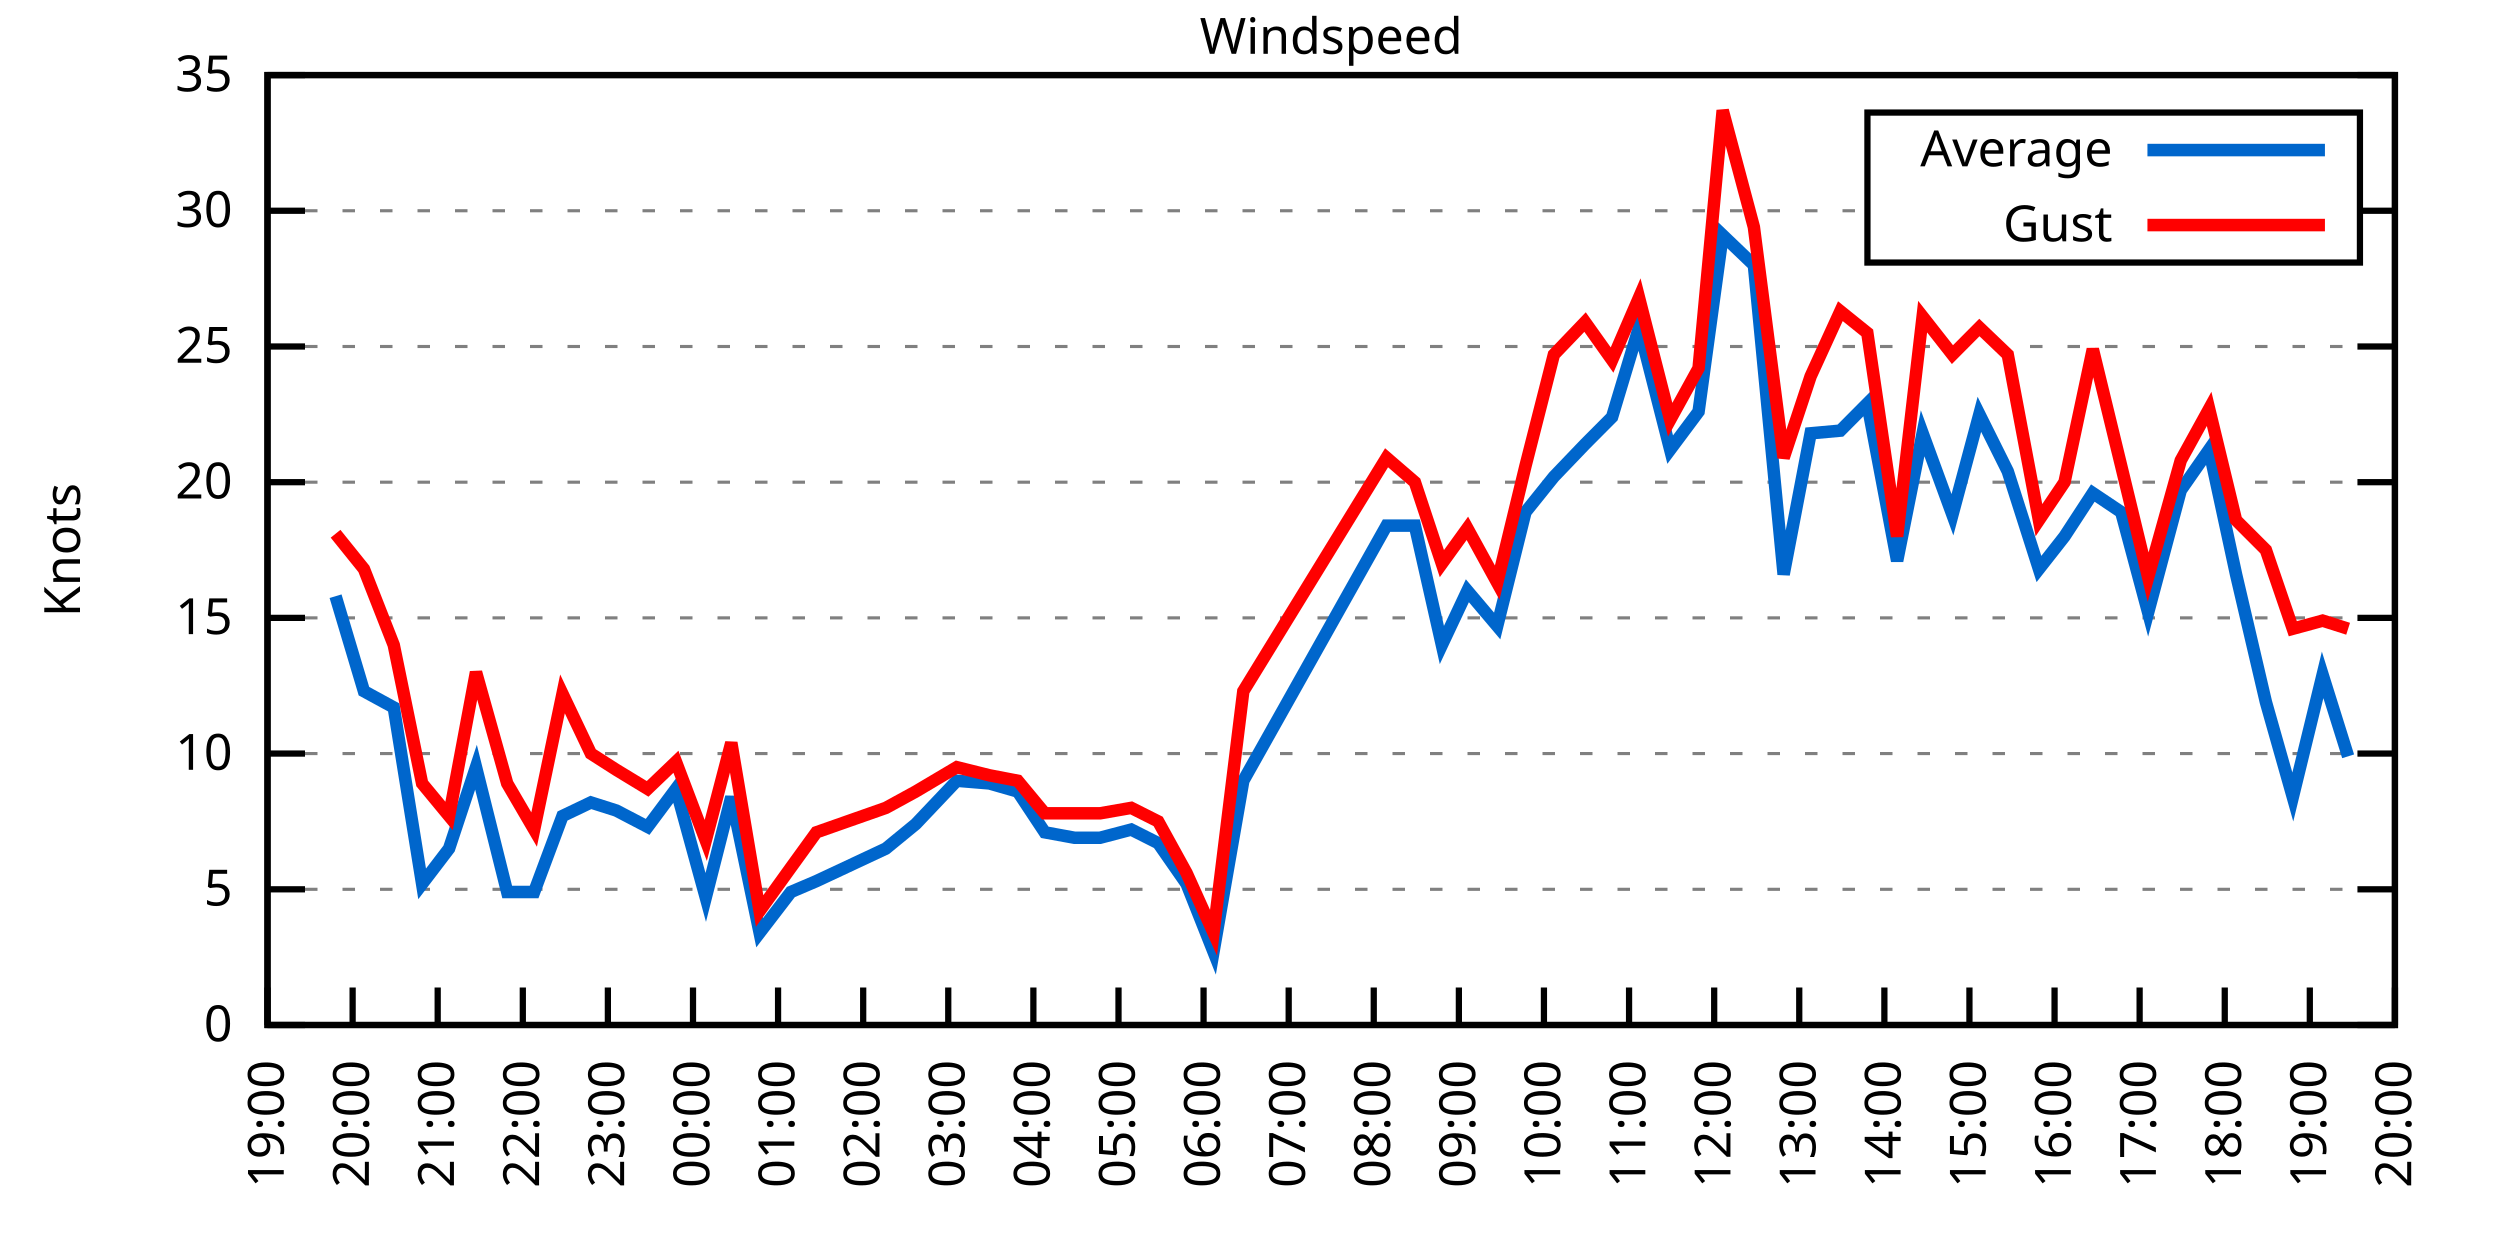
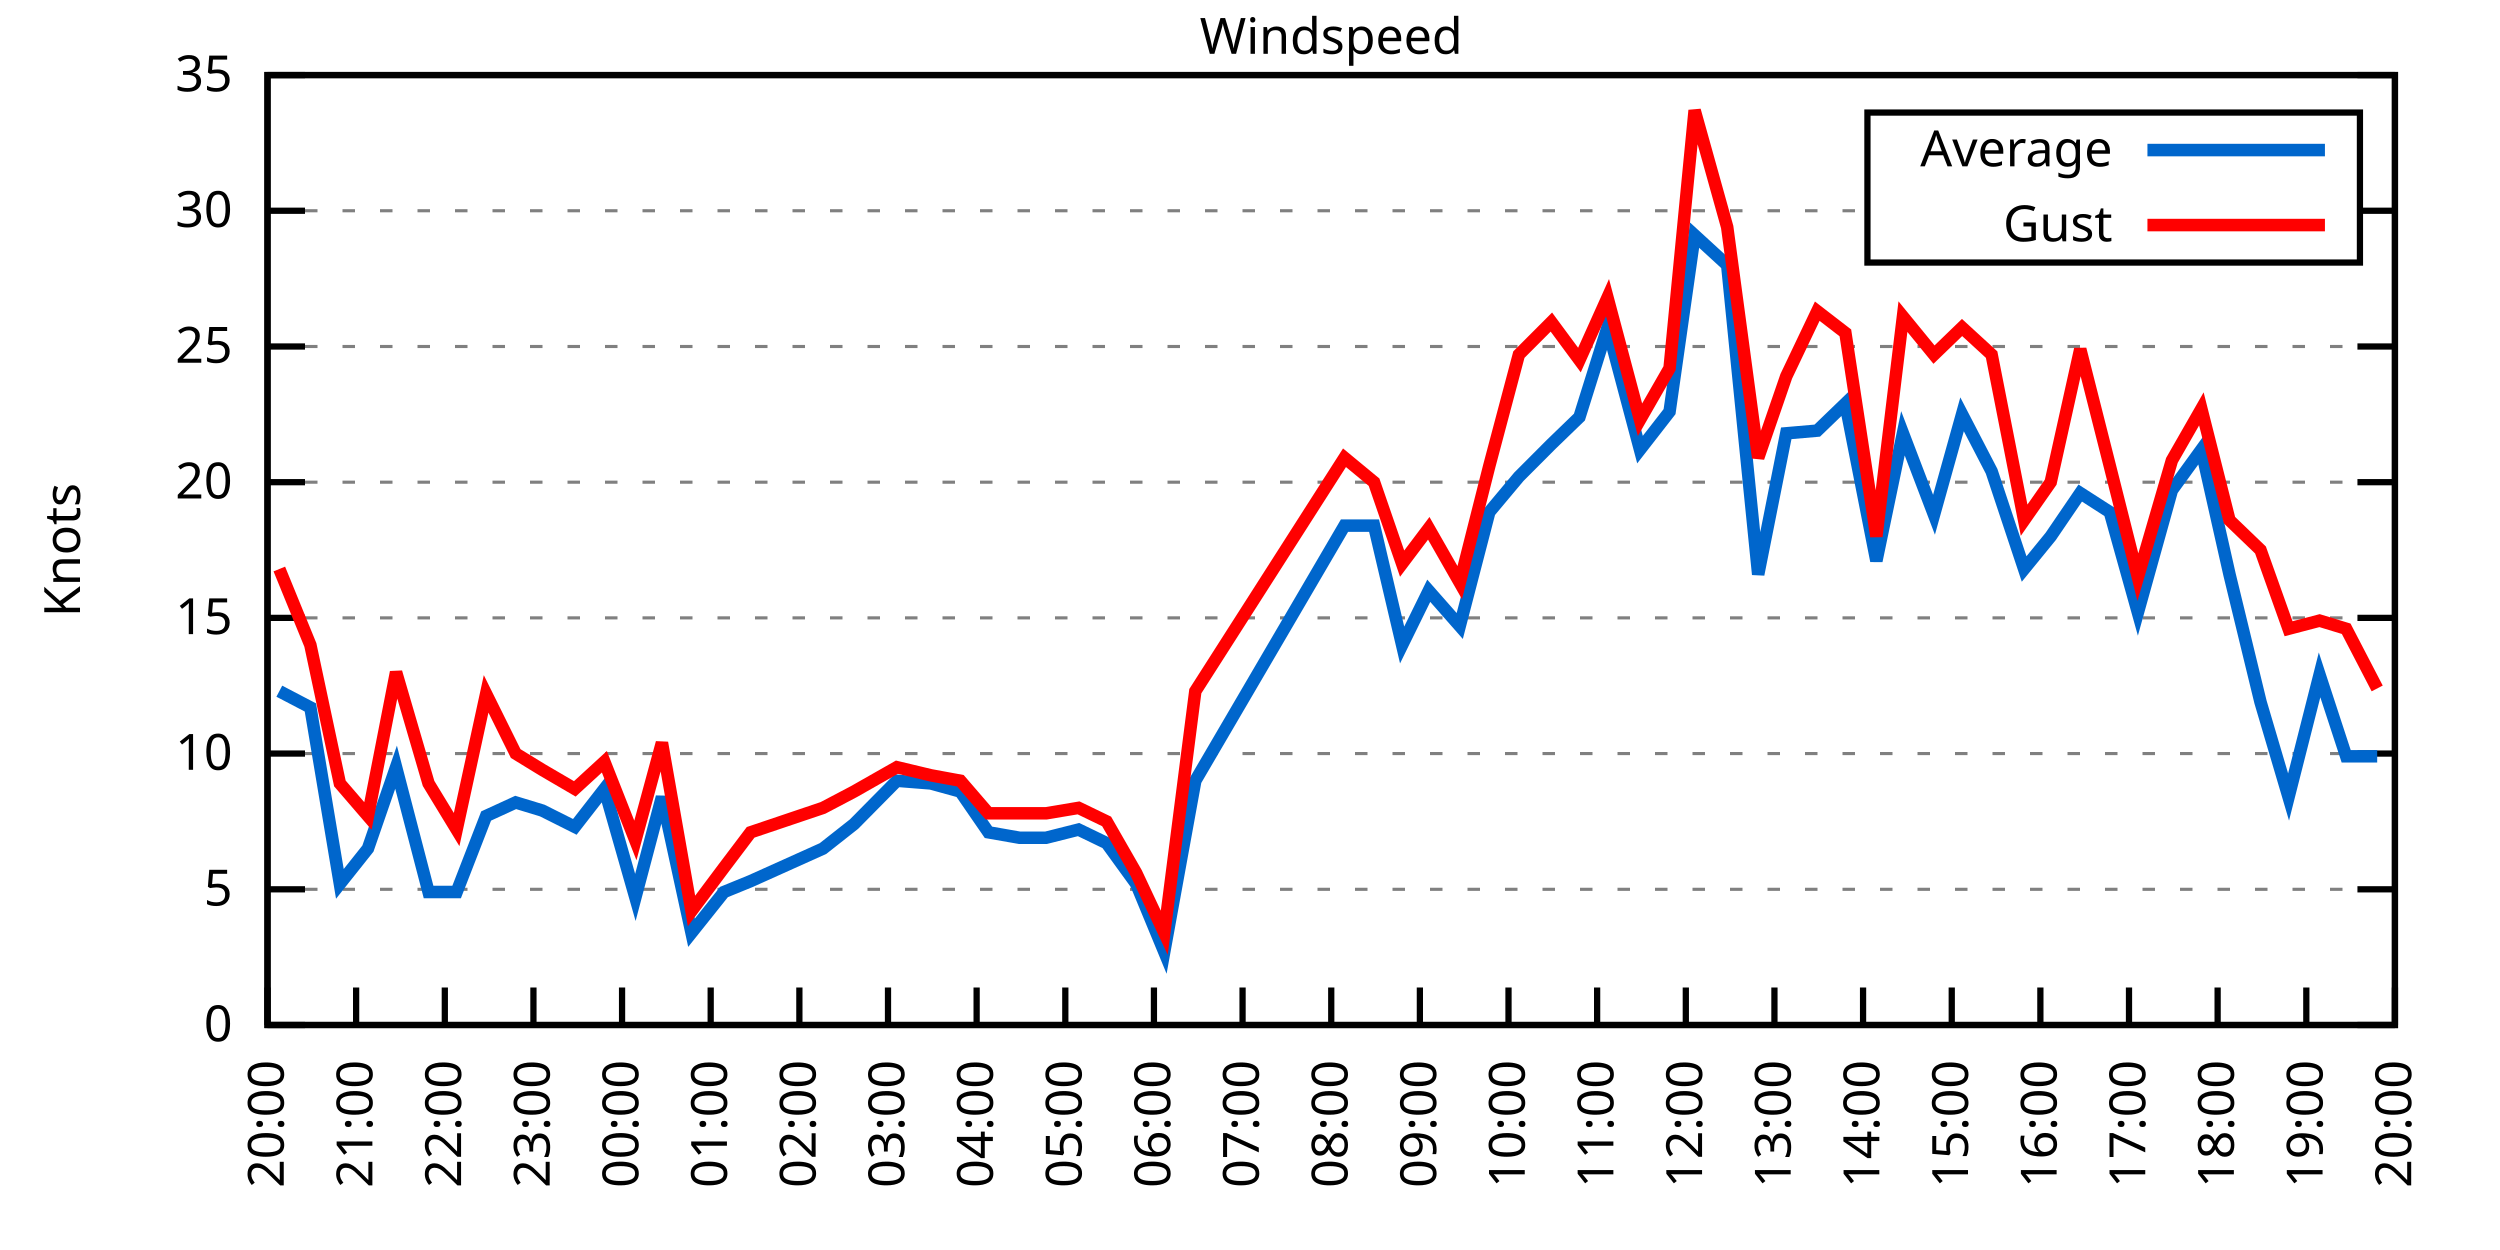
<svg xmlns="http://www.w3.org/2000/svg" xmlns:xlink="http://www.w3.org/1999/xlink" width="400" height="200" viewBox="0 0 400 200">
  <g id="gnuplot_canvas">
    <rect x="0" y="0" width="400" height="200" fill="none" />
    <defs>
      <circle id="gpDot" r="0.5" stroke-width="0.5" stroke="currentColor" />
      <path id="gpPt0" stroke-width="0.333" stroke="currentColor" d="M-1,0 h2 M0,-1 v2" />
      <path id="gpPt1" stroke-width="0.333" stroke="currentColor" d="M-1,-1 L1,1 M1,-1 L-1,1" />
      <path id="gpPt2" stroke-width="0.333" stroke="currentColor" d="M-1,0 L1,0 M0,-1 L0,1 M-1,-1 L1,1 M-1,1 L1,-1" />
      <rect id="gpPt3" stroke-width="0.333" stroke="currentColor" x="-1" y="-1" width="2" height="2" />
      <rect id="gpPt4" stroke-width="0.333" stroke="currentColor" fill="currentColor" x="-1" y="-1" width="2" height="2" />
      <circle id="gpPt5" stroke-width="0.333" stroke="currentColor" cx="0" cy="0" r="1" />
      <use xlink:href="#gpPt5" id="gpPt6" fill="currentColor" stroke="none" />
      <path id="gpPt7" stroke-width="0.333" stroke="currentColor" d="M0,-1.33 L-1.33,0.67 L1.33,0.67 z" />
      <use xlink:href="#gpPt7" id="gpPt8" fill="currentColor" stroke="none" />
      <use xlink:href="#gpPt7" id="gpPt9" stroke="currentColor" transform="rotate(180)" />
      <use xlink:href="#gpPt9" id="gpPt10" fill="currentColor" stroke="none" />
      <use xlink:href="#gpPt3" id="gpPt11" stroke="currentColor" transform="rotate(45)" />
      <use xlink:href="#gpPt11" id="gpPt12" fill="currentColor" stroke="none" />
      <path id="gpPt13" stroke-width="0.333" stroke="currentColor" d="M0,1.330 L1.265,0.411 L0.782,-1.067 L-0.782,-1.076 L-1.265,0.411 z" />
      <use xlink:href="#gpPt13" id="gpPt14" fill="currentColor" stroke="none" />
      <filter id="textbox" filterUnits="objectBoundingBox" x="0" y="0" height="1" width="1">
        <feFlood flood-color="white" flood-opacity="1" result="bgnd" />
        <feComposite in="SourceGraphic" in2="bgnd" operator="atop" />
      </filter>
      <filter id="greybox" filterUnits="objectBoundingBox" x="0" y="0" height="1" width="1">
        <feFlood flood-color="lightgrey" flood-opacity="1" result="grey" />
        <feComposite in="SourceGraphic" in2="grey" operator="atop" />
      </filter>
    </defs>
    <g fill="none" color="white" stroke="currentColor" stroke-width="1.00" stroke-linecap="butt" stroke-linejoin="miter">
</g>
    <g fill="none" color="black" stroke="currentColor" stroke-width="1.00" stroke-linecap="butt" stroke-linejoin="miter">
      <g stroke="none" shape-rendering="crispEdges">
        <polygon fill="rgb(255, 255, 255)" points="42.80,164.00 383.18,164.00 383.18,12.02 42.80,12.02 " />
      </g>
    </g>
    <g fill="none" color="black" stroke="currentColor" stroke-width="1.00" stroke-linecap="butt" stroke-linejoin="miter">
</g>
    <g fill="none" color="black" stroke="black" stroke-width="0.50" stroke-linecap="butt" stroke-linejoin="miter">
</g>
    <g fill="none" color="gray" stroke="currentColor" stroke-width="0.50" stroke-linecap="butt" stroke-linejoin="miter">
      <path stroke="gray" stroke-dasharray="2,4" class="gridline" d="M42.80,164.00 L383.19,164.00  " />
    </g>
    <g fill="none" color="gray" stroke="gray" stroke-width="1.00" stroke-linecap="butt" stroke-linejoin="miter">
</g>
    <g fill="none" color="black" stroke="currentColor" stroke-width="1.00" stroke-linecap="butt" stroke-linejoin="miter">
      <path stroke="black" d="M42.80,164.00 L48.80,164.00 M383.19,164.00 L377.19,164.00  " />
      <g transform="translate(37.20,166.60)" stroke="none" fill="black" font-family="Sans" font-size="8.00" text-anchor="end">
        <text>
          <tspan font-family="Sans"> 0</tspan>
        </text>
      </g>
    </g>
    <g fill="none" color="black" stroke="currentColor" stroke-width="1.00" stroke-linecap="butt" stroke-linejoin="miter">
</g>
    <g fill="none" color="black" stroke="black" stroke-width="0.50" stroke-linecap="butt" stroke-linejoin="miter">
</g>
    <g fill="none" color="gray" stroke="currentColor" stroke-width="0.50" stroke-linecap="butt" stroke-linejoin="miter">
      <path stroke="gray" stroke-dasharray="2,4" class="gridline" d="M42.80,142.29 L383.19,142.29  " />
    </g>
    <g fill="none" color="gray" stroke="gray" stroke-width="1.00" stroke-linecap="butt" stroke-linejoin="miter">
</g>
    <g fill="none" color="black" stroke="currentColor" stroke-width="1.00" stroke-linecap="butt" stroke-linejoin="miter">
      <path stroke="black" d="M42.80,142.29 L48.80,142.29 M383.19,142.29 L377.19,142.29  " />
      <g transform="translate(37.20,144.89)" stroke="none" fill="black" font-family="Sans" font-size="8.00" text-anchor="end">
        <text>
          <tspan font-family="Sans"> 5</tspan>
        </text>
      </g>
    </g>
    <g fill="none" color="black" stroke="currentColor" stroke-width="1.00" stroke-linecap="butt" stroke-linejoin="miter">
</g>
    <g fill="none" color="black" stroke="black" stroke-width="0.50" stroke-linecap="butt" stroke-linejoin="miter">
</g>
    <g fill="none" color="gray" stroke="currentColor" stroke-width="0.50" stroke-linecap="butt" stroke-linejoin="miter">
      <path stroke="gray" stroke-dasharray="2,4" class="gridline" d="M42.80,120.57 L383.19,120.57  " />
    </g>
    <g fill="none" color="gray" stroke="gray" stroke-width="1.00" stroke-linecap="butt" stroke-linejoin="miter">
</g>
    <g fill="none" color="black" stroke="currentColor" stroke-width="1.00" stroke-linecap="butt" stroke-linejoin="miter">
      <path stroke="black" d="M42.80,120.57 L48.80,120.57 M383.19,120.57 L377.19,120.57  " />
      <g transform="translate(37.20,123.17)" stroke="none" fill="black" font-family="Sans" font-size="8.00" text-anchor="end">
        <text>
          <tspan font-family="Sans"> 10</tspan>
        </text>
      </g>
    </g>
    <g fill="none" color="black" stroke="currentColor" stroke-width="1.00" stroke-linecap="butt" stroke-linejoin="miter">
</g>
    <g fill="none" color="black" stroke="black" stroke-width="0.50" stroke-linecap="butt" stroke-linejoin="miter">
</g>
    <g fill="none" color="gray" stroke="currentColor" stroke-width="0.50" stroke-linecap="butt" stroke-linejoin="miter">
      <path stroke="gray" stroke-dasharray="2,4" class="gridline" d="M42.80,98.86 L383.19,98.86  " />
    </g>
    <g fill="none" color="gray" stroke="gray" stroke-width="1.00" stroke-linecap="butt" stroke-linejoin="miter">
</g>
    <g fill="none" color="black" stroke="currentColor" stroke-width="1.00" stroke-linecap="butt" stroke-linejoin="miter">
      <path stroke="black" d="M42.80,98.86 L48.80,98.86 M383.19,98.86 L377.19,98.86  " />
      <g transform="translate(37.20,101.46)" stroke="none" fill="black" font-family="Sans" font-size="8.00" text-anchor="end">
        <text>
          <tspan font-family="Sans"> 15</tspan>
        </text>
      </g>
    </g>
    <g fill="none" color="black" stroke="currentColor" stroke-width="1.00" stroke-linecap="butt" stroke-linejoin="miter">
</g>
    <g fill="none" color="black" stroke="black" stroke-width="0.50" stroke-linecap="butt" stroke-linejoin="miter">
</g>
    <g fill="none" color="gray" stroke="currentColor" stroke-width="0.50" stroke-linecap="butt" stroke-linejoin="miter">
      <path stroke="gray" stroke-dasharray="2,4" class="gridline" d="M42.80,77.15 L383.19,77.15  " />
    </g>
    <g fill="none" color="gray" stroke="gray" stroke-width="1.00" stroke-linecap="butt" stroke-linejoin="miter">
</g>
    <g fill="none" color="black" stroke="currentColor" stroke-width="1.00" stroke-linecap="butt" stroke-linejoin="miter">
      <path stroke="black" d="M42.80,77.15 L48.80,77.15 M383.19,77.15 L377.19,77.15  " />
      <g transform="translate(37.20,79.75)" stroke="none" fill="black" font-family="Sans" font-size="8.00" text-anchor="end">
        <text>
          <tspan font-family="Sans"> 20</tspan>
        </text>
      </g>
    </g>
    <g fill="none" color="black" stroke="currentColor" stroke-width="1.00" stroke-linecap="butt" stroke-linejoin="miter">
</g>
    <g fill="none" color="black" stroke="black" stroke-width="0.50" stroke-linecap="butt" stroke-linejoin="miter">
</g>
    <g fill="none" color="gray" stroke="currentColor" stroke-width="0.50" stroke-linecap="butt" stroke-linejoin="miter">
      <path stroke="gray" stroke-dasharray="2,4" class="gridline" d="M42.80,55.44 L383.19,55.44  " />
    </g>
    <g fill="none" color="gray" stroke="gray" stroke-width="1.00" stroke-linecap="butt" stroke-linejoin="miter">
</g>
    <g fill="none" color="black" stroke="currentColor" stroke-width="1.00" stroke-linecap="butt" stroke-linejoin="miter">
      <path stroke="black" d="M42.80,55.44 L48.80,55.44 M383.19,55.44 L377.19,55.44  " />
      <g transform="translate(37.20,58.04)" stroke="none" fill="black" font-family="Sans" font-size="8.00" text-anchor="end">
        <text>
          <tspan font-family="Sans"> 25</tspan>
        </text>
      </g>
    </g>
    <g fill="none" color="black" stroke="currentColor" stroke-width="1.00" stroke-linecap="butt" stroke-linejoin="miter">
</g>
    <g fill="none" color="black" stroke="black" stroke-width="0.50" stroke-linecap="butt" stroke-linejoin="miter">
</g>
    <g fill="none" color="gray" stroke="currentColor" stroke-width="0.50" stroke-linecap="butt" stroke-linejoin="miter">
      <path stroke="gray" stroke-dasharray="2,4" class="gridline" d="M42.80,33.72 L298.79,33.72 M377.59,33.72 L383.19,33.72  " />
    </g>
    <g fill="none" color="gray" stroke="gray" stroke-width="1.00" stroke-linecap="butt" stroke-linejoin="miter">
</g>
    <g fill="none" color="black" stroke="currentColor" stroke-width="1.00" stroke-linecap="butt" stroke-linejoin="miter">
      <path stroke="black" d="M42.80,33.72 L48.80,33.72 M383.19,33.72 L377.19,33.72  " />
      <g transform="translate(37.20,36.32)" stroke="none" fill="black" font-family="Sans" font-size="8.00" text-anchor="end">
        <text>
          <tspan font-family="Sans"> 30</tspan>
        </text>
      </g>
    </g>
    <g fill="none" color="black" stroke="currentColor" stroke-width="1.00" stroke-linecap="butt" stroke-linejoin="miter">
</g>
    <g fill="none" color="black" stroke="black" stroke-width="0.50" stroke-linecap="butt" stroke-linejoin="miter">
</g>
    <g fill="none" color="gray" stroke="currentColor" stroke-width="0.50" stroke-linecap="butt" stroke-linejoin="miter">
      <path stroke="gray" stroke-dasharray="2,4" class="gridline" d="M42.80,12.01 L383.19,12.01  " />
    </g>
    <g fill="none" color="gray" stroke="gray" stroke-width="1.00" stroke-linecap="butt" stroke-linejoin="miter">
</g>
    <g fill="none" color="black" stroke="currentColor" stroke-width="1.00" stroke-linecap="butt" stroke-linejoin="miter">
      <path stroke="black" d="M42.80,12.01 L48.80,12.01 M383.19,12.01 L377.19,12.01  " />
      <g transform="translate(37.20,14.61)" stroke="none" fill="black" font-family="Sans" font-size="8.00" text-anchor="end">
        <text>
          <tspan font-family="Sans"> 35</tspan>
        </text>
      </g>
    </g>
    <g fill="none" color="black" stroke="currentColor" stroke-width="1.00" stroke-linecap="butt" stroke-linejoin="miter">
      <path stroke="black" d="M42.80,164.00 L42.80,158.00  " />
      <g transform="translate(45.40,169.60) rotate(270.00)" stroke="none" fill="black" font-family="Sans" font-size="8.00" text-anchor="end">
        <text>
-           <tspan font-family="Sans">19:00</tspan>
-         </text>
-       </g>
-     </g>
-     <g fill="none" color="black" stroke="currentColor" stroke-width="1.00" stroke-linecap="butt" stroke-linejoin="miter">
-       <path stroke="black" d="M56.42,164.00 L56.42,158.00  " />
-       <g transform="translate(59.02,169.60) rotate(270.00)" stroke="none" fill="black" font-family="Sans" font-size="8.00" text-anchor="end">
-         <text>
          <tspan font-family="Sans">20:00</tspan>
        </text>
      </g>
    </g>
    <g fill="none" color="black" stroke="currentColor" stroke-width="1.00" stroke-linecap="butt" stroke-linejoin="miter">
-       <path stroke="black" d="M70.03,164.00 L70.03,158.00  " />
-       <g transform="translate(72.63,169.60) rotate(270.00)" stroke="none" fill="black" font-family="Sans" font-size="8.00" text-anchor="end">
+       <path stroke="black" d="M56.98,164.00 L56.98,158.00  " />
+       <g transform="translate(59.58,169.60) rotate(270.00)" stroke="none" fill="black" font-family="Sans" font-size="8.00" text-anchor="end">
        <text>
          <tspan font-family="Sans">21:00</tspan>
        </text>
      </g>
    </g>
    <g fill="none" color="black" stroke="currentColor" stroke-width="1.00" stroke-linecap="butt" stroke-linejoin="miter">
-       <path stroke="black" d="M83.65,164.00 L83.65,158.00  " />
-       <g transform="translate(86.25,169.60) rotate(270.00)" stroke="none" fill="black" font-family="Sans" font-size="8.00" text-anchor="end">
+       <path stroke="black" d="M71.17,164.00 L71.17,158.00  " />
+       <g transform="translate(73.77,169.60) rotate(270.00)" stroke="none" fill="black" font-family="Sans" font-size="8.00" text-anchor="end">
        <text>
          <tspan font-family="Sans">22:00</tspan>
        </text>
      </g>
    </g>
    <g fill="none" color="black" stroke="currentColor" stroke-width="1.00" stroke-linecap="butt" stroke-linejoin="miter">
-       <path stroke="black" d="M97.26,164.00 L97.26,158.00  " />
-       <g transform="translate(99.86,169.60) rotate(270.00)" stroke="none" fill="black" font-family="Sans" font-size="8.00" text-anchor="end">
+       <path stroke="black" d="M85.35,164.00 L85.35,158.00  " />
+       <g transform="translate(87.95,169.60) rotate(270.00)" stroke="none" fill="black" font-family="Sans" font-size="8.00" text-anchor="end">
        <text>
          <tspan font-family="Sans">23:00</tspan>
        </text>
      </g>
    </g>
    <g fill="none" color="black" stroke="currentColor" stroke-width="1.00" stroke-linecap="butt" stroke-linejoin="miter">
-       <path stroke="black" d="M110.88,164.00 L110.88,158.00  " />
-       <g transform="translate(113.48,169.60) rotate(270.00)" stroke="none" fill="black" font-family="Sans" font-size="8.00" text-anchor="end">
+       <path stroke="black" d="M99.53,164.00 L99.53,158.00  " />
+       <g transform="translate(102.13,169.60) rotate(270.00)" stroke="none" fill="black" font-family="Sans" font-size="8.00" text-anchor="end">
        <text>
          <tspan font-family="Sans">00:00</tspan>
        </text>
      </g>
    </g>
    <g fill="none" color="black" stroke="currentColor" stroke-width="1.00" stroke-linecap="butt" stroke-linejoin="miter">
-       <path stroke="black" d="M124.49,164.00 L124.49,158.00  " />
-       <g transform="translate(127.09,169.60) rotate(270.00)" stroke="none" fill="black" font-family="Sans" font-size="8.00" text-anchor="end">
+       <path stroke="black" d="M113.71,164.00 L113.71,158.00  " />
+       <g transform="translate(116.31,169.60) rotate(270.00)" stroke="none" fill="black" font-family="Sans" font-size="8.00" text-anchor="end">
        <text>
          <tspan font-family="Sans">01:00</tspan>
        </text>
      </g>
    </g>
    <g fill="none" color="black" stroke="currentColor" stroke-width="1.00" stroke-linecap="butt" stroke-linejoin="miter">
-       <path stroke="black" d="M138.11,164.00 L138.11,158.00  " />
-       <g transform="translate(140.71,169.60) rotate(270.00)" stroke="none" fill="black" font-family="Sans" font-size="8.00" text-anchor="end">
+       <path stroke="black" d="M127.90,164.00 L127.90,158.00  " />
+       <g transform="translate(130.50,169.60) rotate(270.00)" stroke="none" fill="black" font-family="Sans" font-size="8.00" text-anchor="end">
        <text>
          <tspan font-family="Sans">02:00</tspan>
        </text>
      </g>
    </g>
    <g fill="none" color="black" stroke="currentColor" stroke-width="1.00" stroke-linecap="butt" stroke-linejoin="miter">
-       <path stroke="black" d="M151.72,164.00 L151.72,158.00  " />
-       <g transform="translate(154.32,169.60) rotate(270.00)" stroke="none" fill="black" font-family="Sans" font-size="8.00" text-anchor="end">
+       <path stroke="black" d="M142.08,164.00 L142.08,158.00  " />
+       <g transform="translate(144.68,169.60) rotate(270.00)" stroke="none" fill="black" font-family="Sans" font-size="8.00" text-anchor="end">
        <text>
          <tspan font-family="Sans">03:00</tspan>
        </text>
      </g>
    </g>
    <g fill="none" color="black" stroke="currentColor" stroke-width="1.00" stroke-linecap="butt" stroke-linejoin="miter">
-       <path stroke="black" d="M165.34,164.00 L165.34,158.00  " />
-       <g transform="translate(167.94,169.60) rotate(270.00)" stroke="none" fill="black" font-family="Sans" font-size="8.00" text-anchor="end">
+       <path stroke="black" d="M156.26,164.00 L156.26,158.00  " />
+       <g transform="translate(158.86,169.60) rotate(270.00)" stroke="none" fill="black" font-family="Sans" font-size="8.00" text-anchor="end">
        <text>
          <tspan font-family="Sans">04:00</tspan>
        </text>
      </g>
    </g>
    <g fill="none" color="black" stroke="currentColor" stroke-width="1.00" stroke-linecap="butt" stroke-linejoin="miter">
-       <path stroke="black" d="M178.96,164.00 L178.96,158.00  " />
-       <g transform="translate(181.56,169.60) rotate(270.00)" stroke="none" fill="black" font-family="Sans" font-size="8.00" text-anchor="end">
+       <path stroke="black" d="M170.45,164.00 L170.45,158.00  " />
+       <g transform="translate(173.05,169.60) rotate(270.00)" stroke="none" fill="black" font-family="Sans" font-size="8.00" text-anchor="end">
        <text>
          <tspan font-family="Sans">05:00</tspan>
        </text>
      </g>
    </g>
    <g fill="none" color="black" stroke="currentColor" stroke-width="1.00" stroke-linecap="butt" stroke-linejoin="miter">
-       <path stroke="black" d="M192.57,164.00 L192.57,158.00  " />
-       <g transform="translate(195.17,169.60) rotate(270.00)" stroke="none" fill="black" font-family="Sans" font-size="8.00" text-anchor="end">
+       <path stroke="black" d="M184.63,164.00 L184.63,158.00  " />
+       <g transform="translate(187.23,169.60) rotate(270.00)" stroke="none" fill="black" font-family="Sans" font-size="8.00" text-anchor="end">
        <text>
          <tspan font-family="Sans">06:00</tspan>
        </text>
      </g>
    </g>
    <g fill="none" color="black" stroke="currentColor" stroke-width="1.00" stroke-linecap="butt" stroke-linejoin="miter">
-       <path stroke="black" d="M206.19,164.00 L206.19,158.00  " />
-       <g transform="translate(208.79,169.60) rotate(270.00)" stroke="none" fill="black" font-family="Sans" font-size="8.00" text-anchor="end">
+       <path stroke="black" d="M198.81,164.00 L198.81,158.00  " />
+       <g transform="translate(201.41,169.60) rotate(270.00)" stroke="none" fill="black" font-family="Sans" font-size="8.00" text-anchor="end">
        <text>
          <tspan font-family="Sans">07:00</tspan>
        </text>
      </g>
    </g>
    <g fill="none" color="black" stroke="currentColor" stroke-width="1.00" stroke-linecap="butt" stroke-linejoin="miter">
-       <path stroke="black" d="M219.80,164.00 L219.80,158.00  " />
-       <g transform="translate(222.40,169.60) rotate(270.00)" stroke="none" fill="black" font-family="Sans" font-size="8.00" text-anchor="end">
+       <path stroke="black" d="M213.00,164.00 L213.00,158.00  " />
+       <g transform="translate(215.60,169.60) rotate(270.00)" stroke="none" fill="black" font-family="Sans" font-size="8.00" text-anchor="end">
        <text>
          <tspan font-family="Sans">08:00</tspan>
        </text>
      </g>
    </g>
    <g fill="none" color="black" stroke="currentColor" stroke-width="1.00" stroke-linecap="butt" stroke-linejoin="miter">
-       <path stroke="black" d="M233.42,164.00 L233.42,158.00  " />
-       <g transform="translate(236.02,169.60) rotate(270.00)" stroke="none" fill="black" font-family="Sans" font-size="8.00" text-anchor="end">
+       <path stroke="black" d="M227.18,164.00 L227.18,158.00  " />
+       <g transform="translate(229.78,169.60) rotate(270.00)" stroke="none" fill="black" font-family="Sans" font-size="8.00" text-anchor="end">
        <text>
          <tspan font-family="Sans">09:00</tspan>
        </text>
      </g>
    </g>
    <g fill="none" color="black" stroke="currentColor" stroke-width="1.00" stroke-linecap="butt" stroke-linejoin="miter">
-       <path stroke="black" d="M247.03,164.00 L247.03,158.00  " />
-       <g transform="translate(249.63,169.60) rotate(270.00)" stroke="none" fill="black" font-family="Sans" font-size="8.00" text-anchor="end">
+       <path stroke="black" d="M241.36,164.00 L241.36,158.00  " />
+       <g transform="translate(243.96,169.60) rotate(270.00)" stroke="none" fill="black" font-family="Sans" font-size="8.00" text-anchor="end">
        <text>
          <tspan font-family="Sans">10:00</tspan>
        </text>
      </g>
    </g>
    <g fill="none" color="black" stroke="currentColor" stroke-width="1.00" stroke-linecap="butt" stroke-linejoin="miter">
-       <path stroke="black" d="M260.65,164.00 L260.65,158.00  " />
-       <g transform="translate(263.25,169.60) rotate(270.00)" stroke="none" fill="black" font-family="Sans" font-size="8.00" text-anchor="end">
+       <path stroke="black" d="M255.54,164.00 L255.54,158.00  " />
+       <g transform="translate(258.14,169.60) rotate(270.00)" stroke="none" fill="black" font-family="Sans" font-size="8.00" text-anchor="end">
        <text>
          <tspan font-family="Sans">11:00</tspan>
        </text>
      </g>
    </g>
    <g fill="none" color="black" stroke="currentColor" stroke-width="1.00" stroke-linecap="butt" stroke-linejoin="miter">
-       <path stroke="black" d="M274.27,164.00 L274.27,158.00  " />
-       <g transform="translate(276.87,169.60) rotate(270.00)" stroke="none" fill="black" font-family="Sans" font-size="8.00" text-anchor="end">
+       <path stroke="black" d="M269.73,164.00 L269.73,158.00  " />
+       <g transform="translate(272.33,169.60) rotate(270.00)" stroke="none" fill="black" font-family="Sans" font-size="8.00" text-anchor="end">
        <text>
          <tspan font-family="Sans">12:00</tspan>
        </text>
      </g>
    </g>
    <g fill="none" color="black" stroke="currentColor" stroke-width="1.00" stroke-linecap="butt" stroke-linejoin="miter">
-       <path stroke="black" d="M287.88,164.00 L287.88,158.00  " />
-       <g transform="translate(290.48,169.60) rotate(270.00)" stroke="none" fill="black" font-family="Sans" font-size="8.00" text-anchor="end">
+       <path stroke="black" d="M283.91,164.00 L283.91,158.00  " />
+       <g transform="translate(286.51,169.60) rotate(270.00)" stroke="none" fill="black" font-family="Sans" font-size="8.00" text-anchor="end">
        <text>
          <tspan font-family="Sans">13:00</tspan>
        </text>
      </g>
    </g>
    <g fill="none" color="black" stroke="currentColor" stroke-width="1.00" stroke-linecap="butt" stroke-linejoin="miter">
-       <path stroke="black" d="M301.50,164.00 L301.50,158.00  " />
-       <g transform="translate(304.10,169.60) rotate(270.00)" stroke="none" fill="black" font-family="Sans" font-size="8.00" text-anchor="end">
+       <path stroke="black" d="M298.09,164.00 L298.09,158.00  " />
+       <g transform="translate(300.69,169.60) rotate(270.00)" stroke="none" fill="black" font-family="Sans" font-size="8.00" text-anchor="end">
        <text>
          <tspan font-family="Sans">14:00</tspan>
        </text>
      </g>
    </g>
    <g fill="none" color="black" stroke="currentColor" stroke-width="1.00" stroke-linecap="butt" stroke-linejoin="miter">
-       <path stroke="black" d="M315.11,164.00 L315.11,158.00  " />
-       <g transform="translate(317.71,169.60) rotate(270.00)" stroke="none" fill="black" font-family="Sans" font-size="8.00" text-anchor="end">
+       <path stroke="black" d="M312.28,164.00 L312.28,158.00  " />
+       <g transform="translate(314.88,169.60) rotate(270.00)" stroke="none" fill="black" font-family="Sans" font-size="8.00" text-anchor="end">
        <text>
          <tspan font-family="Sans">15:00</tspan>
        </text>
      </g>
    </g>
    <g fill="none" color="black" stroke="currentColor" stroke-width="1.00" stroke-linecap="butt" stroke-linejoin="miter">
-       <path stroke="black" d="M328.73,164.00 L328.73,158.00  " />
-       <g transform="translate(331.33,169.60) rotate(270.00)" stroke="none" fill="black" font-family="Sans" font-size="8.00" text-anchor="end">
+       <path stroke="black" d="M326.46,164.00 L326.46,158.00  " />
+       <g transform="translate(329.06,169.60) rotate(270.00)" stroke="none" fill="black" font-family="Sans" font-size="8.00" text-anchor="end">
        <text>
          <tspan font-family="Sans">16:00</tspan>
        </text>
      </g>
    </g>
    <g fill="none" color="black" stroke="currentColor" stroke-width="1.00" stroke-linecap="butt" stroke-linejoin="miter">
-       <path stroke="black" d="M342.34,164.00 L342.34,158.00  " />
-       <g transform="translate(344.94,169.60) rotate(270.00)" stroke="none" fill="black" font-family="Sans" font-size="8.00" text-anchor="end">
+       <path stroke="black" d="M340.64,164.00 L340.64,158.00  " />
+       <g transform="translate(343.24,169.60) rotate(270.00)" stroke="none" fill="black" font-family="Sans" font-size="8.00" text-anchor="end">
        <text>
          <tspan font-family="Sans">17:00</tspan>
        </text>
      </g>
    </g>
    <g fill="none" color="black" stroke="currentColor" stroke-width="1.00" stroke-linecap="butt" stroke-linejoin="miter">
-       <path stroke="black" d="M355.96,164.00 L355.96,158.00  " />
-       <g transform="translate(358.56,169.60) rotate(270.00)" stroke="none" fill="black" font-family="Sans" font-size="8.00" text-anchor="end">
+       <path stroke="black" d="M354.82,164.00 L354.82,158.00  " />
+       <g transform="translate(357.42,169.60) rotate(270.00)" stroke="none" fill="black" font-family="Sans" font-size="8.00" text-anchor="end">
        <text>
          <tspan font-family="Sans">18:00</tspan>
        </text>
      </g>
    </g>
    <g fill="none" color="black" stroke="currentColor" stroke-width="1.00" stroke-linecap="butt" stroke-linejoin="miter">
-       <path stroke="black" d="M369.57,164.00 L369.57,158.00  " />
-       <g transform="translate(372.17,169.60) rotate(270.00)" stroke="none" fill="black" font-family="Sans" font-size="8.00" text-anchor="end">
+       <path stroke="black" d="M369.01,164.00 L369.01,158.00  " />
+       <g transform="translate(371.61,169.60) rotate(270.00)" stroke="none" fill="black" font-family="Sans" font-size="8.00" text-anchor="end">
        <text>
          <tspan font-family="Sans">19:00</tspan>
        </text>
      </g>
    </g>
    <g fill="none" color="black" stroke="currentColor" stroke-width="1.00" stroke-linecap="butt" stroke-linejoin="miter">
      <path stroke="black" d="M383.19,164.00 L383.19,158.00  " />
      <g transform="translate(385.79,169.60) rotate(270.00)" stroke="none" fill="black" font-family="Sans" font-size="8.00" text-anchor="end">
        <text>
          <tspan font-family="Sans">20:00</tspan>
        </text>
      </g>
    </g>
    <g fill="none" color="black" stroke="currentColor" stroke-width="1.00" stroke-linecap="butt" stroke-linejoin="miter">
</g>
    <g fill="none" color="black" stroke="currentColor" stroke-width="1.00" stroke-linecap="butt" stroke-linejoin="miter">
      <path stroke="black" d="M42.80,12.01 L42.80,164.00 L383.19,164.00 L383.19,12.01 L42.80,12.01 Z  " />
    </g>
    <g fill="none" color="black" stroke="currentColor" stroke-width="1.00" stroke-linecap="butt" stroke-linejoin="miter">
</g>
    <g fill="none" color="black" stroke="currentColor" stroke-width="1.00" stroke-linecap="butt" stroke-linejoin="miter">
      <path stroke="black" d="M298.79,42.01 L298.79,18.01 L377.59,18.01 L377.59,42.01 L298.79,42.01 Z  " />
    </g>
    <g id="Windspeed_plot_1">
      <g fill="none" color="white" stroke="black" stroke-width="2.00" stroke-linecap="butt" stroke-linejoin="miter">
</g>
      <g fill="none" color="black" stroke="currentColor" stroke-width="2.00" stroke-linecap="butt" stroke-linejoin="miter">
        <g transform="translate(337.99,26.61)" stroke="none" fill="black" font-family="Sans" font-size="8.00" text-anchor="end">
          <text>
            <tspan font-family="Sans">Average</tspan>
          </text>
        </g>
      </g>
      <g fill="none" color="black" stroke="currentColor" stroke-width="2.00" stroke-linecap="butt" stroke-linejoin="miter">
-         <path stroke="rgb(  0, 102, 204)" d="M343.59,24.01 L371.99,24.01 M53.69,95.39 L58.23,110.59 L63.00,113.19 L67.54,141.42 L71.85,135.77 L76.16,122.75   L81.15,142.72 L85.46,142.72 L90.00,130.56 L94.54,128.39 L98.62,129.69 L103.62,132.30 L108.15,126.22 L112.92,143.59   L117.01,127.52 L121.54,149.24 L126.54,142.72 L130.62,140.98 L141.74,135.77 L146.51,131.86 L153.09,124.92 L158.31,125.35   L162.84,126.65 L167.16,133.17 L171.92,134.04 L176.01,134.04 L181.00,132.73 L185.31,134.90 L189.85,141.42 L194.16,152.28   L198.93,124.92 L221.85,84.10 L226.38,84.10 L230.70,103.20 L234.78,94.52 L239.55,100.16 L244.08,81.93 L248.62,76.28   L253.61,71.07 L257.93,66.73 L262.24,52.40 L267.23,71.94 L271.77,65.86 L275.63,37.63 L280.62,42.41 L285.38,91.91   L289.70,69.33 L294.46,68.90 L298.77,64.56 L303.54,89.74 L307.62,69.33 L312.39,82.36 L316.70,66.29 L321.24,75.41   L326.23,91.04 L330.32,85.83 L334.85,78.89 L339.39,81.93 L343.70,97.99 L348.92,78.45 L353.46,71.94 L357.77,91.91   L362.54,112.32 L366.85,127.52 L371.62,107.98 L375.70,121.01  " />
+         <path stroke="rgb(  0, 102, 204)" d="M343.59,24.01 L371.99,24.01 M44.69,110.59 L49.66,113.19 L54.38,141.42 L58.87,135.77 L63.37,122.75 L68.57,142.72   L73.06,142.72 L77.78,130.56 L82.51,128.39 L86.77,129.69 L91.97,132.30 L96.70,126.22 L101.66,143.59 L105.91,127.52   L110.64,149.24 L115.84,142.72 L120.10,140.98 L131.68,135.77 L136.64,131.86 L143.50,124.92 L148.94,125.35 L153.66,126.65   L158.15,133.17 L163.12,134.04 L167.37,134.04 L172.57,132.73 L177.06,134.90 L181.79,141.42 L186.28,152.28 L191.25,124.92   L215.12,84.10 L219.85,84.10 L224.34,103.20 L228.60,94.52 L233.56,100.16 L238.29,81.93 L243.02,76.28 L248.22,71.07   L252.71,66.73 L257.20,52.40 L262.40,71.94 L267.13,65.86 L271.14,37.63 L276.35,42.41 L281.31,91.91 L285.80,69.33   L290.76,68.90 L295.26,64.56 L300.22,89.74 L304.47,69.33 L309.44,82.36 L313.93,66.29 L318.66,75.41 L323.86,91.04   L328.11,85.83 L332.84,78.89 L337.57,81.93 L342.06,97.99 L347.50,78.45 L352.22,71.94 L356.72,91.91 L361.68,112.32   L366.17,127.52 L371.13,107.98 L375.39,121.01 L380.35,121.01  " />
      </g>
    </g>
    <g id="Windspeed_plot_2">
      <g fill="none" color="black" stroke="currentColor" stroke-width="2.00" stroke-linecap="butt" stroke-linejoin="miter">
        <g transform="translate(337.99,38.61)" stroke="none" fill="black" font-family="Sans" font-size="8.00" text-anchor="end">
          <text>
            <tspan font-family="Sans">Gust</tspan>
          </text>
        </g>
      </g>
      <g fill="none" color="black" stroke="currentColor" stroke-width="2.00" stroke-linecap="butt" stroke-linejoin="miter">
-         <path stroke="rgb(255,   0,   0)" d="M343.59,36.01 L371.99,36.01 M53.69,85.40 L58.23,91.04 L63.00,103.20 L67.54,125.35 L71.85,130.56 L76.16,107.55   L81.15,125.35 L85.46,132.73 L90.00,111.02 L94.54,120.57 L98.62,123.18 L103.62,126.22 L108.15,121.88 L112.92,134.47   L117.01,118.84 L121.54,145.76 L126.54,138.81 L130.62,133.17 L141.74,129.26 L146.51,126.65 L153.09,122.75 L158.31,124.05   L162.84,124.92 L167.16,130.13 L171.92,130.13 L176.01,130.13 L181.00,129.26 L185.31,131.43 L189.85,139.68 L194.16,149.24   L198.93,110.59 L221.85,73.24 L226.38,77.15 L230.70,90.18 L234.78,84.53 L239.55,93.22 L244.08,74.54 L248.62,56.74   L253.61,51.53 L257.93,57.61 L262.24,47.62 L267.23,67.16 L271.77,58.91 L275.63,17.66 L280.62,36.33 L285.38,73.24   L289.70,60.21 L294.46,49.79 L298.77,53.26 L303.54,85.83 L307.62,50.66 L312.39,56.74 L316.70,52.40 L321.24,56.74   L326.23,83.23 L330.32,77.15 L334.85,55.87 L339.39,74.54 L343.70,92.35 L348.92,73.67 L353.46,65.42 L357.77,83.23   L362.54,88.00 L366.85,100.60 L371.62,99.30 L375.70,100.60  " />
+         <path stroke="rgb(255,   0,   0)" d="M343.59,36.01 L371.99,36.01 M44.69,91.04 L49.66,103.20 L54.38,125.35 L58.87,130.56 L63.37,107.55 L68.57,125.35   L73.06,132.73 L77.78,111.02 L82.51,120.57 L86.77,123.18 L91.97,126.22 L96.70,121.88 L101.66,134.47 L105.91,118.84   L110.64,145.76 L115.84,138.81 L120.10,133.17 L131.68,129.26 L136.64,126.65 L143.50,122.75 L148.94,124.05 L153.66,124.92   L158.15,130.13 L163.12,130.13 L167.37,130.13 L172.57,129.26 L177.06,131.43 L181.79,139.68 L186.28,149.24 L191.25,110.59   L215.12,73.24 L219.85,77.15 L224.34,90.18 L228.60,84.53 L233.56,93.22 L238.29,74.54 L243.02,56.74 L248.22,51.53   L252.71,57.61 L257.20,47.62 L262.40,67.16 L267.13,58.91 L271.14,17.66 L276.35,36.33 L281.31,73.24 L285.80,60.21   L290.76,49.79 L295.26,53.26 L300.22,85.83 L304.47,50.66 L309.44,56.74 L313.93,52.40 L318.66,56.74 L323.86,83.23   L328.11,77.15 L332.84,55.87 L337.57,74.54 L342.06,92.35 L347.50,73.67 L352.22,65.42 L356.72,83.23 L361.68,88.00   L366.17,100.60 L371.13,99.30 L375.39,100.60 L380.35,110.15  " />
      </g>
    </g>
    <g fill="none" color="black" stroke="currentColor" stroke-width="2.00" stroke-linecap="butt" stroke-linejoin="miter">
</g>
    <g fill="none" color="black" stroke="black" stroke-width="1.00" stroke-linecap="butt" stroke-linejoin="miter">
</g>
    <g fill="none" color="black" stroke="currentColor" stroke-width="1.00" stroke-linecap="butt" stroke-linejoin="miter">
      <path stroke="black" d="M42.80,12.01 L42.80,164.00 L383.19,164.00 L383.19,12.01 L42.80,12.01 Z  " />
      <g transform="translate(12.80,88.01) rotate(270.00)" stroke="none" fill="black" font-family="Sans" font-size="8.00" text-anchor="middle">
        <text>
          <tspan font-family="Sans">Knots</tspan>
        </text>
      </g>
    </g>
    <g fill="none" color="black" stroke="currentColor" stroke-width="1.00" stroke-linecap="butt" stroke-linejoin="miter">
</g>
    <g fill="none" color="black" stroke="currentColor" stroke-width="1.00" stroke-linecap="butt" stroke-linejoin="miter">
      <g transform="translate(212.99,8.61)" stroke="none" fill="black" font-family="Sans" font-size="8.00" text-anchor="middle">
        <text>
          <tspan font-family="Sans">Windspeed</tspan>
        </text>
      </g>
    </g>
    <g fill="none" color="black" stroke="currentColor" stroke-width="1.00" stroke-linecap="butt" stroke-linejoin="miter">
</g>
  </g>
</svg>
